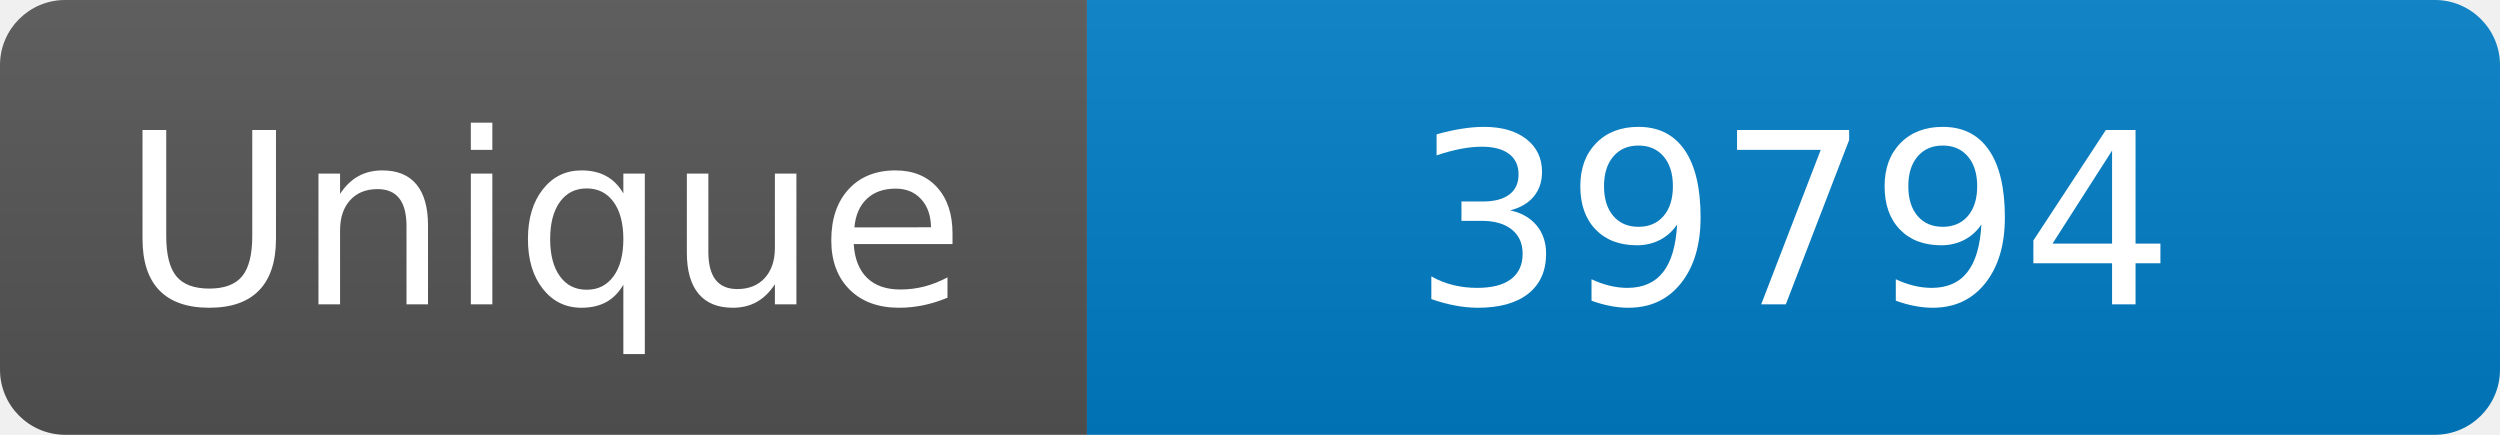
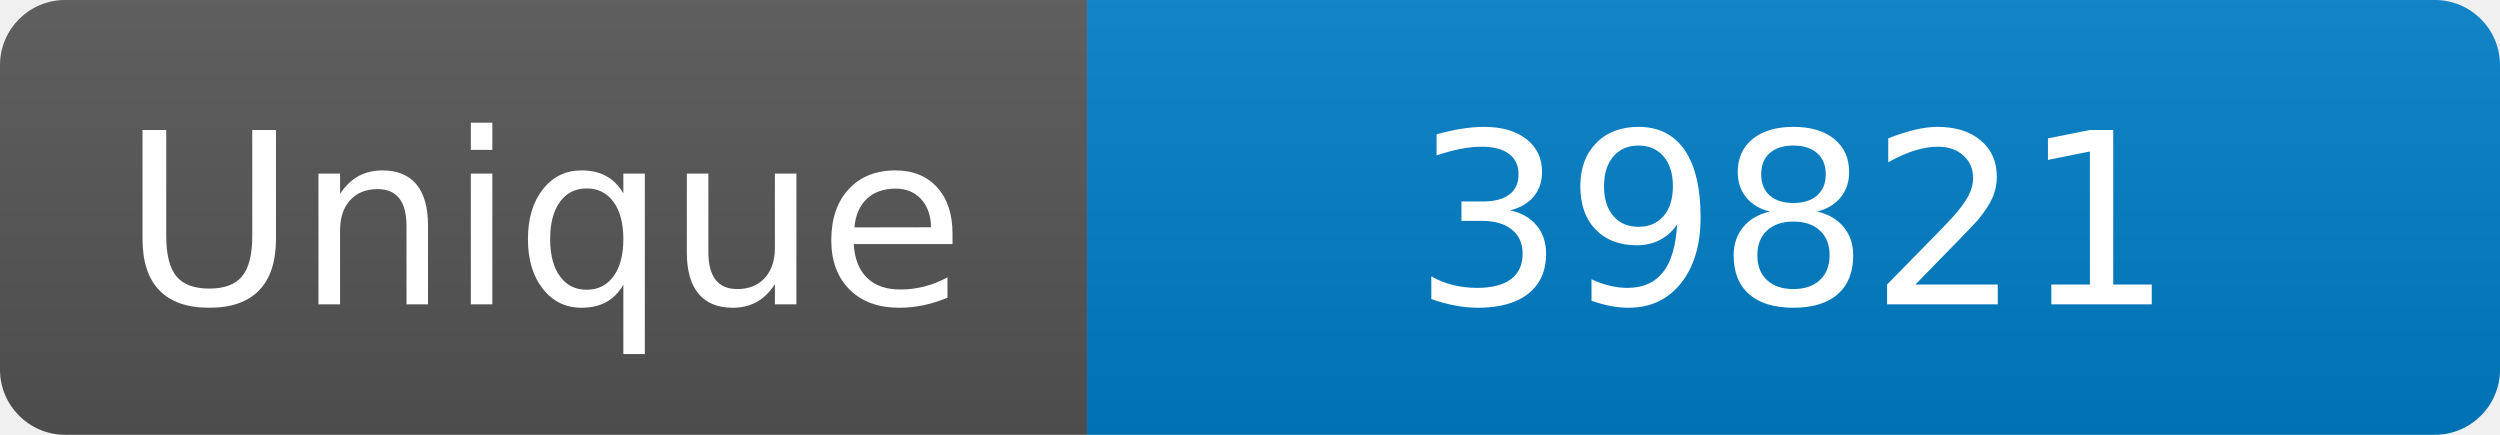
<svg xmlns="http://www.w3.org/2000/svg" width="115" height="20" role="img" aria-label="Maintained?: yes">
  <linearGradient id="s" x2="0" y2="100%">
    <stop offset="0" stop-color="#bbb" stop-opacity=".1" />
    <stop offset="1" stop-opacity=".1" />
  </linearGradient>
  <clipPath id="r">
    <rect width="115" height="20" rx="3" fill="#fff" />
  </clipPath>
  <g clip-path="url(#r)">
    <rect width="50" height="20" fill="#555" />
    <rect x="50" width="160" height="20" fill="#007ec6" />
    <rect width="115" height="20" fill="url(#s)" />
  </g>
  <g fill="#fff" text-anchor="middle" font-family="Verdana,Geneva,DejaVu Sans,sans-serif" font-size="110">
    <text x="250" y="140" transform="scale(.1)" fill="#fff">Unique</text>
-     <text x="825" y="140" transform="scale(.1)" fill="#fff">39794</text>
+     <text x="825" y="140" transform="scale(.1)" fill="#fff">39821</text>
  </g>
</svg>
